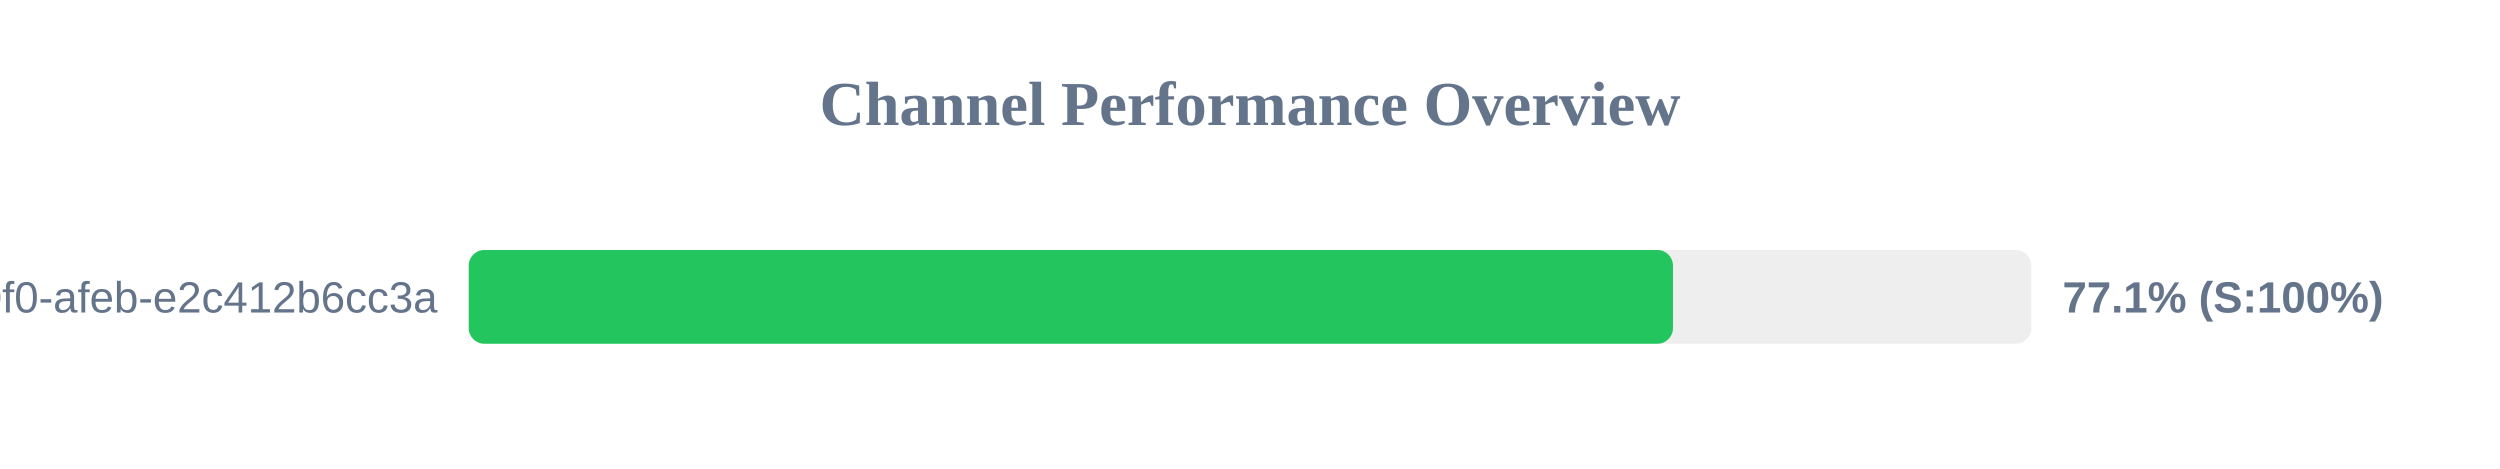
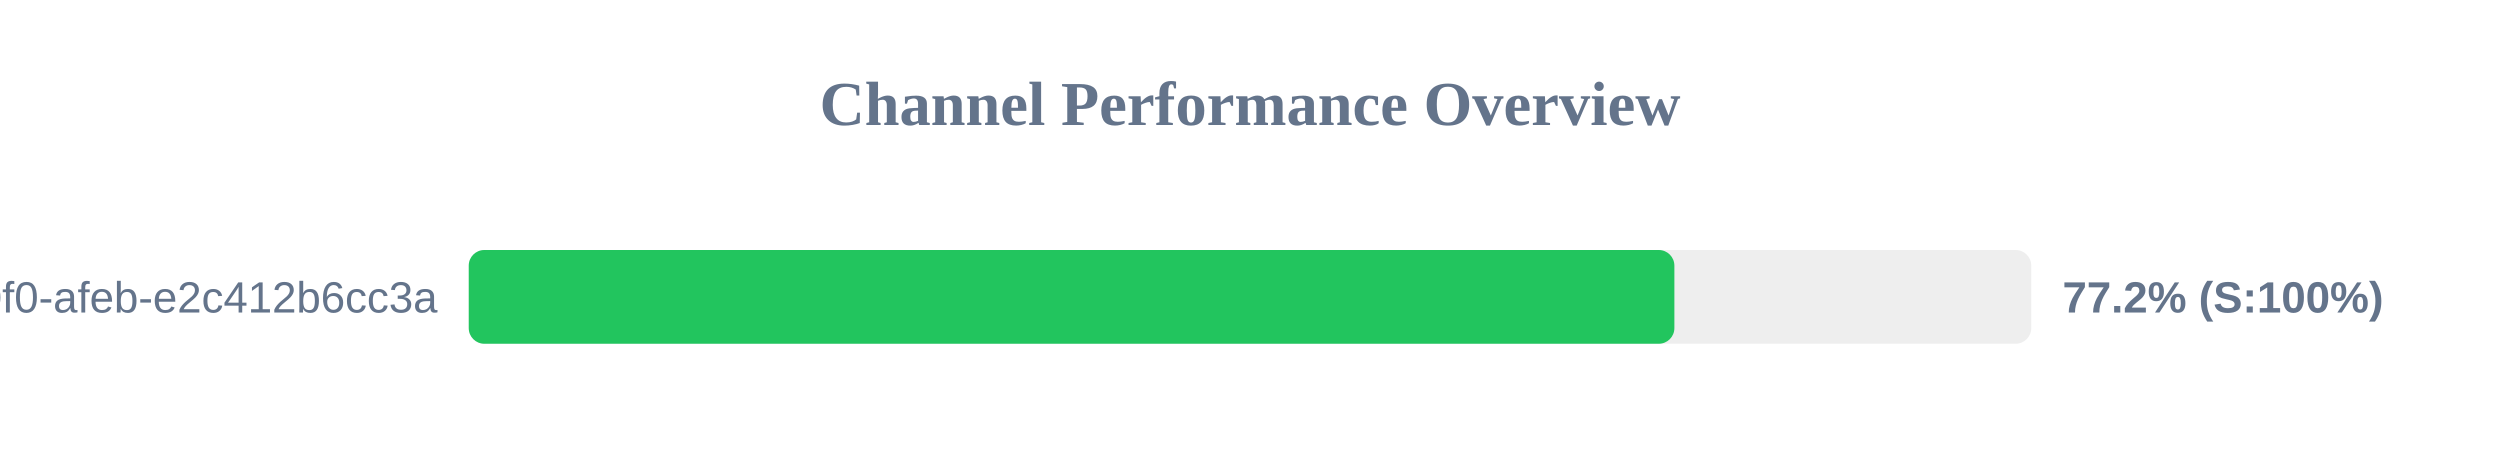
<svg xmlns="http://www.w3.org/2000/svg" width="800" height="150" version="1.1">
  <style>
        .row { font: 14px Arial; fill: #64748b; }
        .score { font: bold 14px Arial; fill: #64748b; }
    </style>
  <text x="400" y="40" text-anchor="middle" font-size="20px" font-weight="bold" fill="#64748b">Channel Performance Overview</text>
  <rect x="150" y="80" width="500" height="30" fill="#eee" rx="5" />
-   <rect x="150" y="80" width="385.35" height="30" fill="#22c55e" rx="5" />
+   <rect x="150" y="80" width="385.8" height="30" fill="#22c55e" rx="5" />
  <text x="140" y="100" text-anchor="end" class="row">?uuid=c6e02cd8-ce11-40f0-afeb-e2c412b6cc3a</text>
-   <text x="660" y="100" text-anchor="start" class="score">77.1% (S:100%)</text>
+   <text x="660" y="100" text-anchor="start" class="score">77.2% (S:100%)</text>
</svg>
